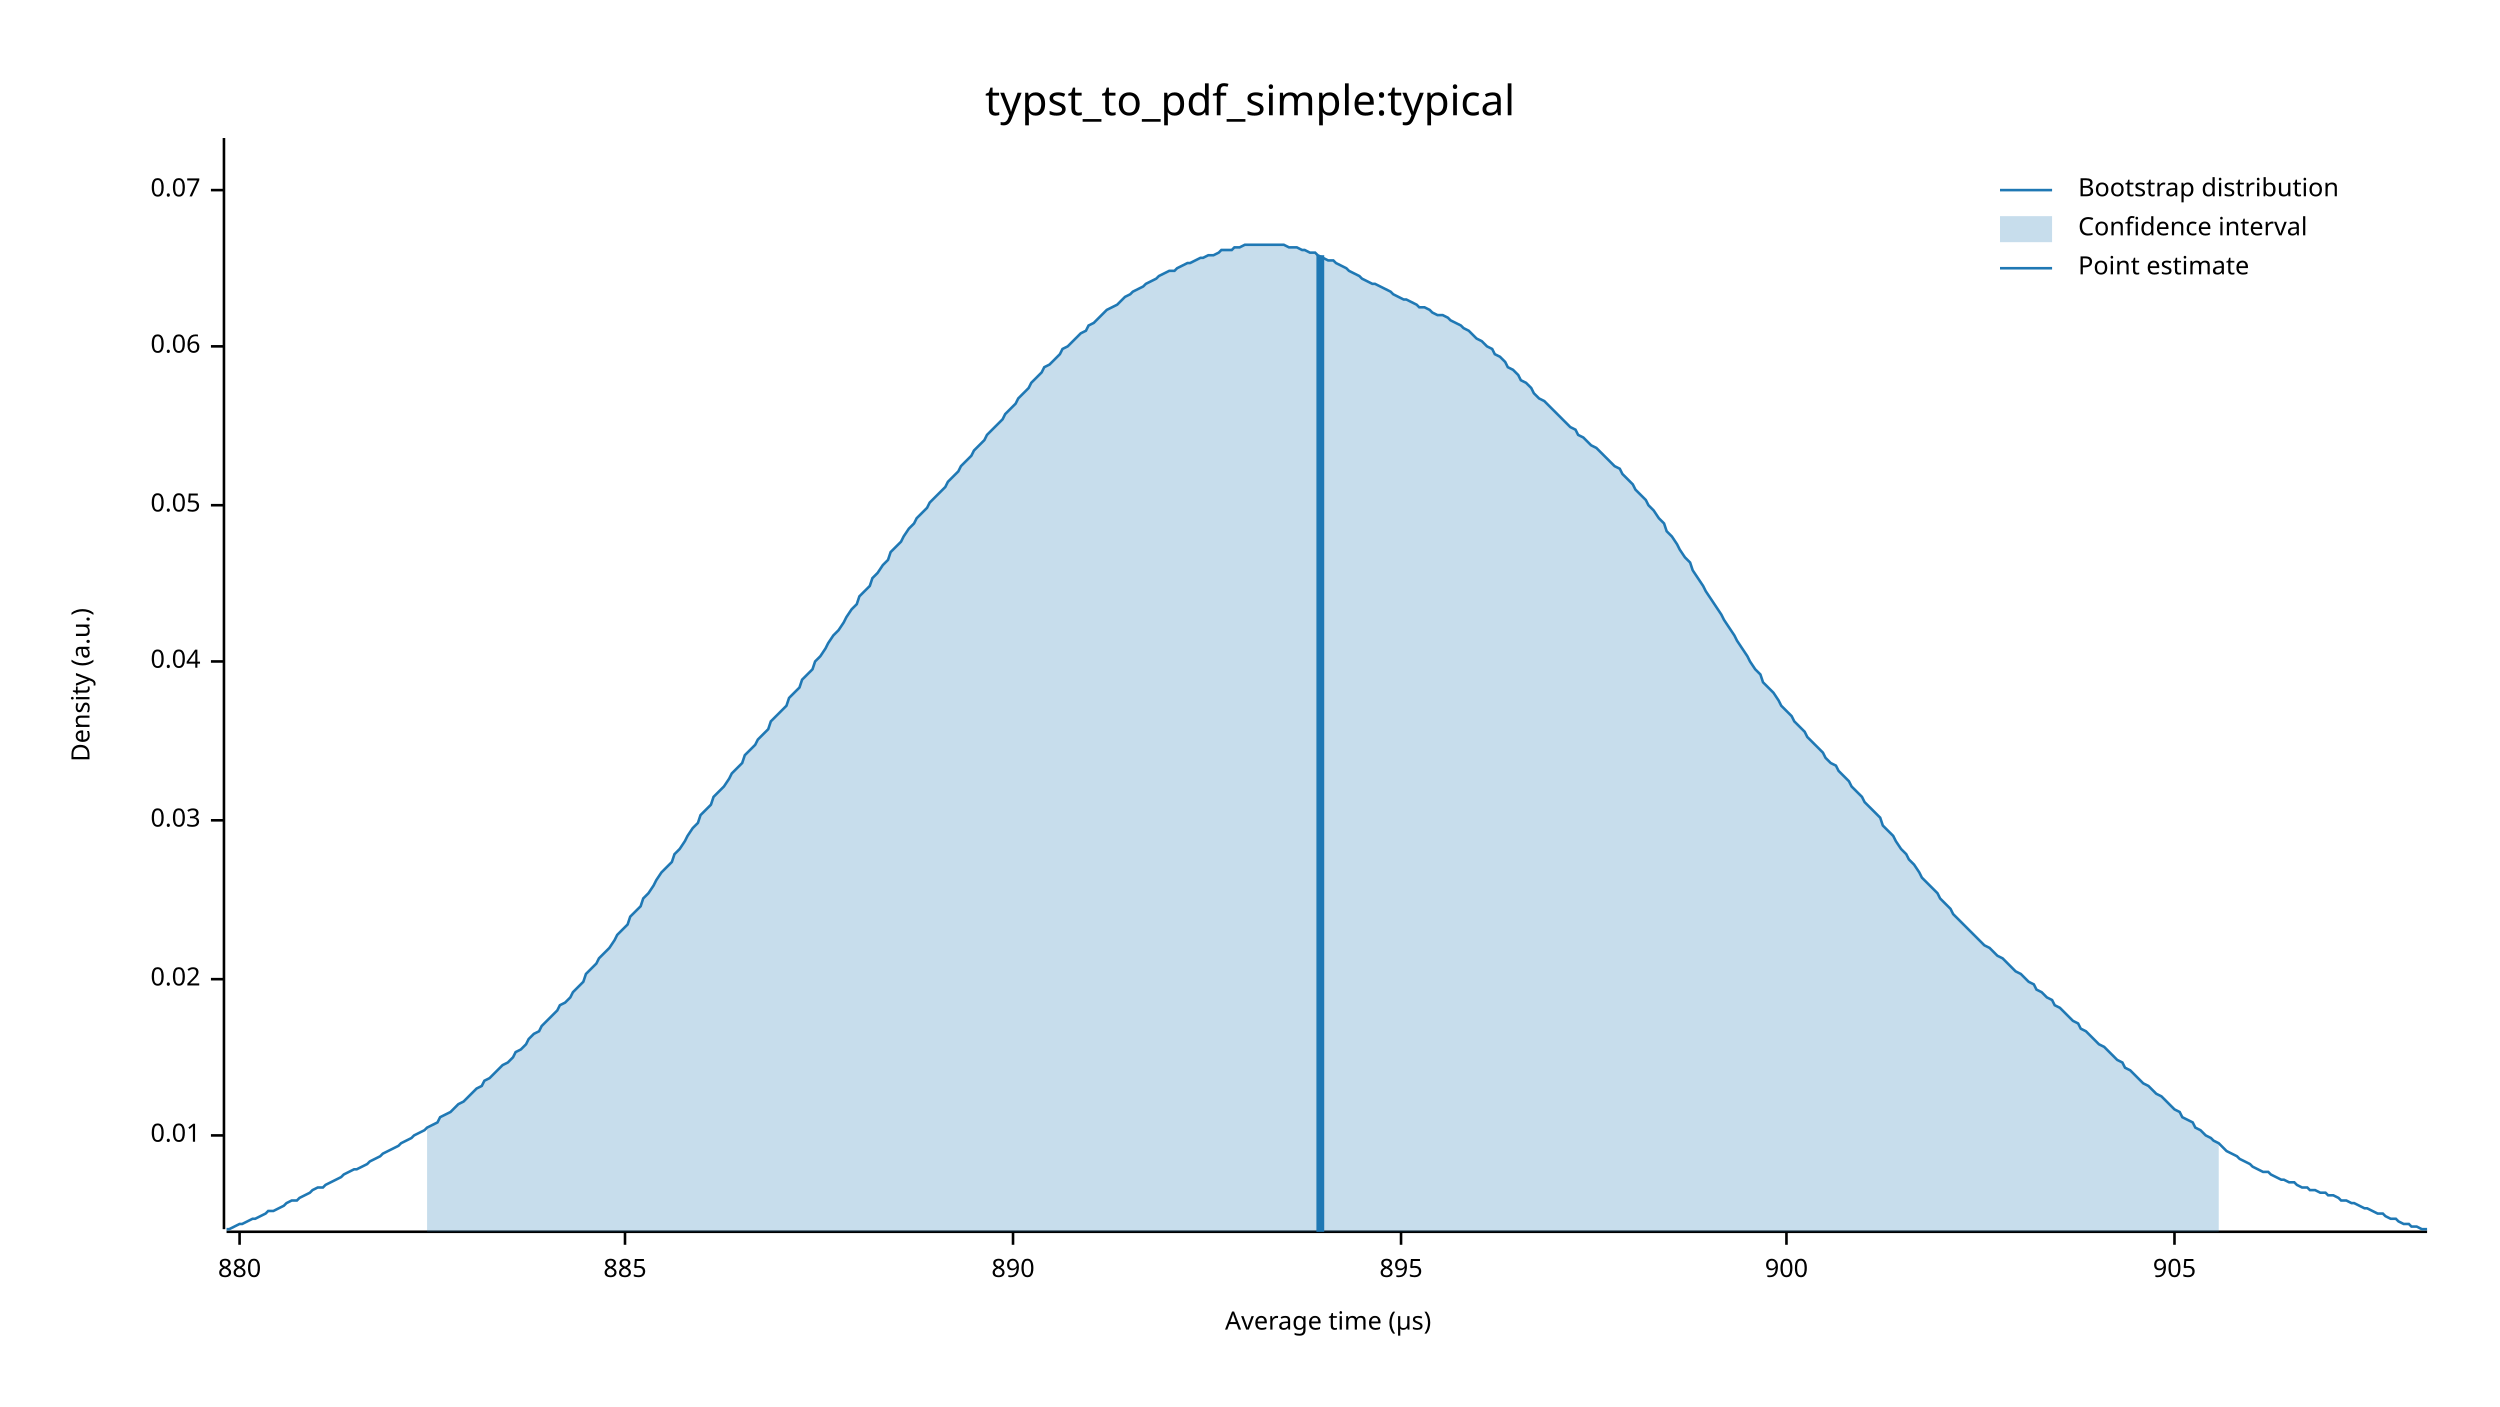
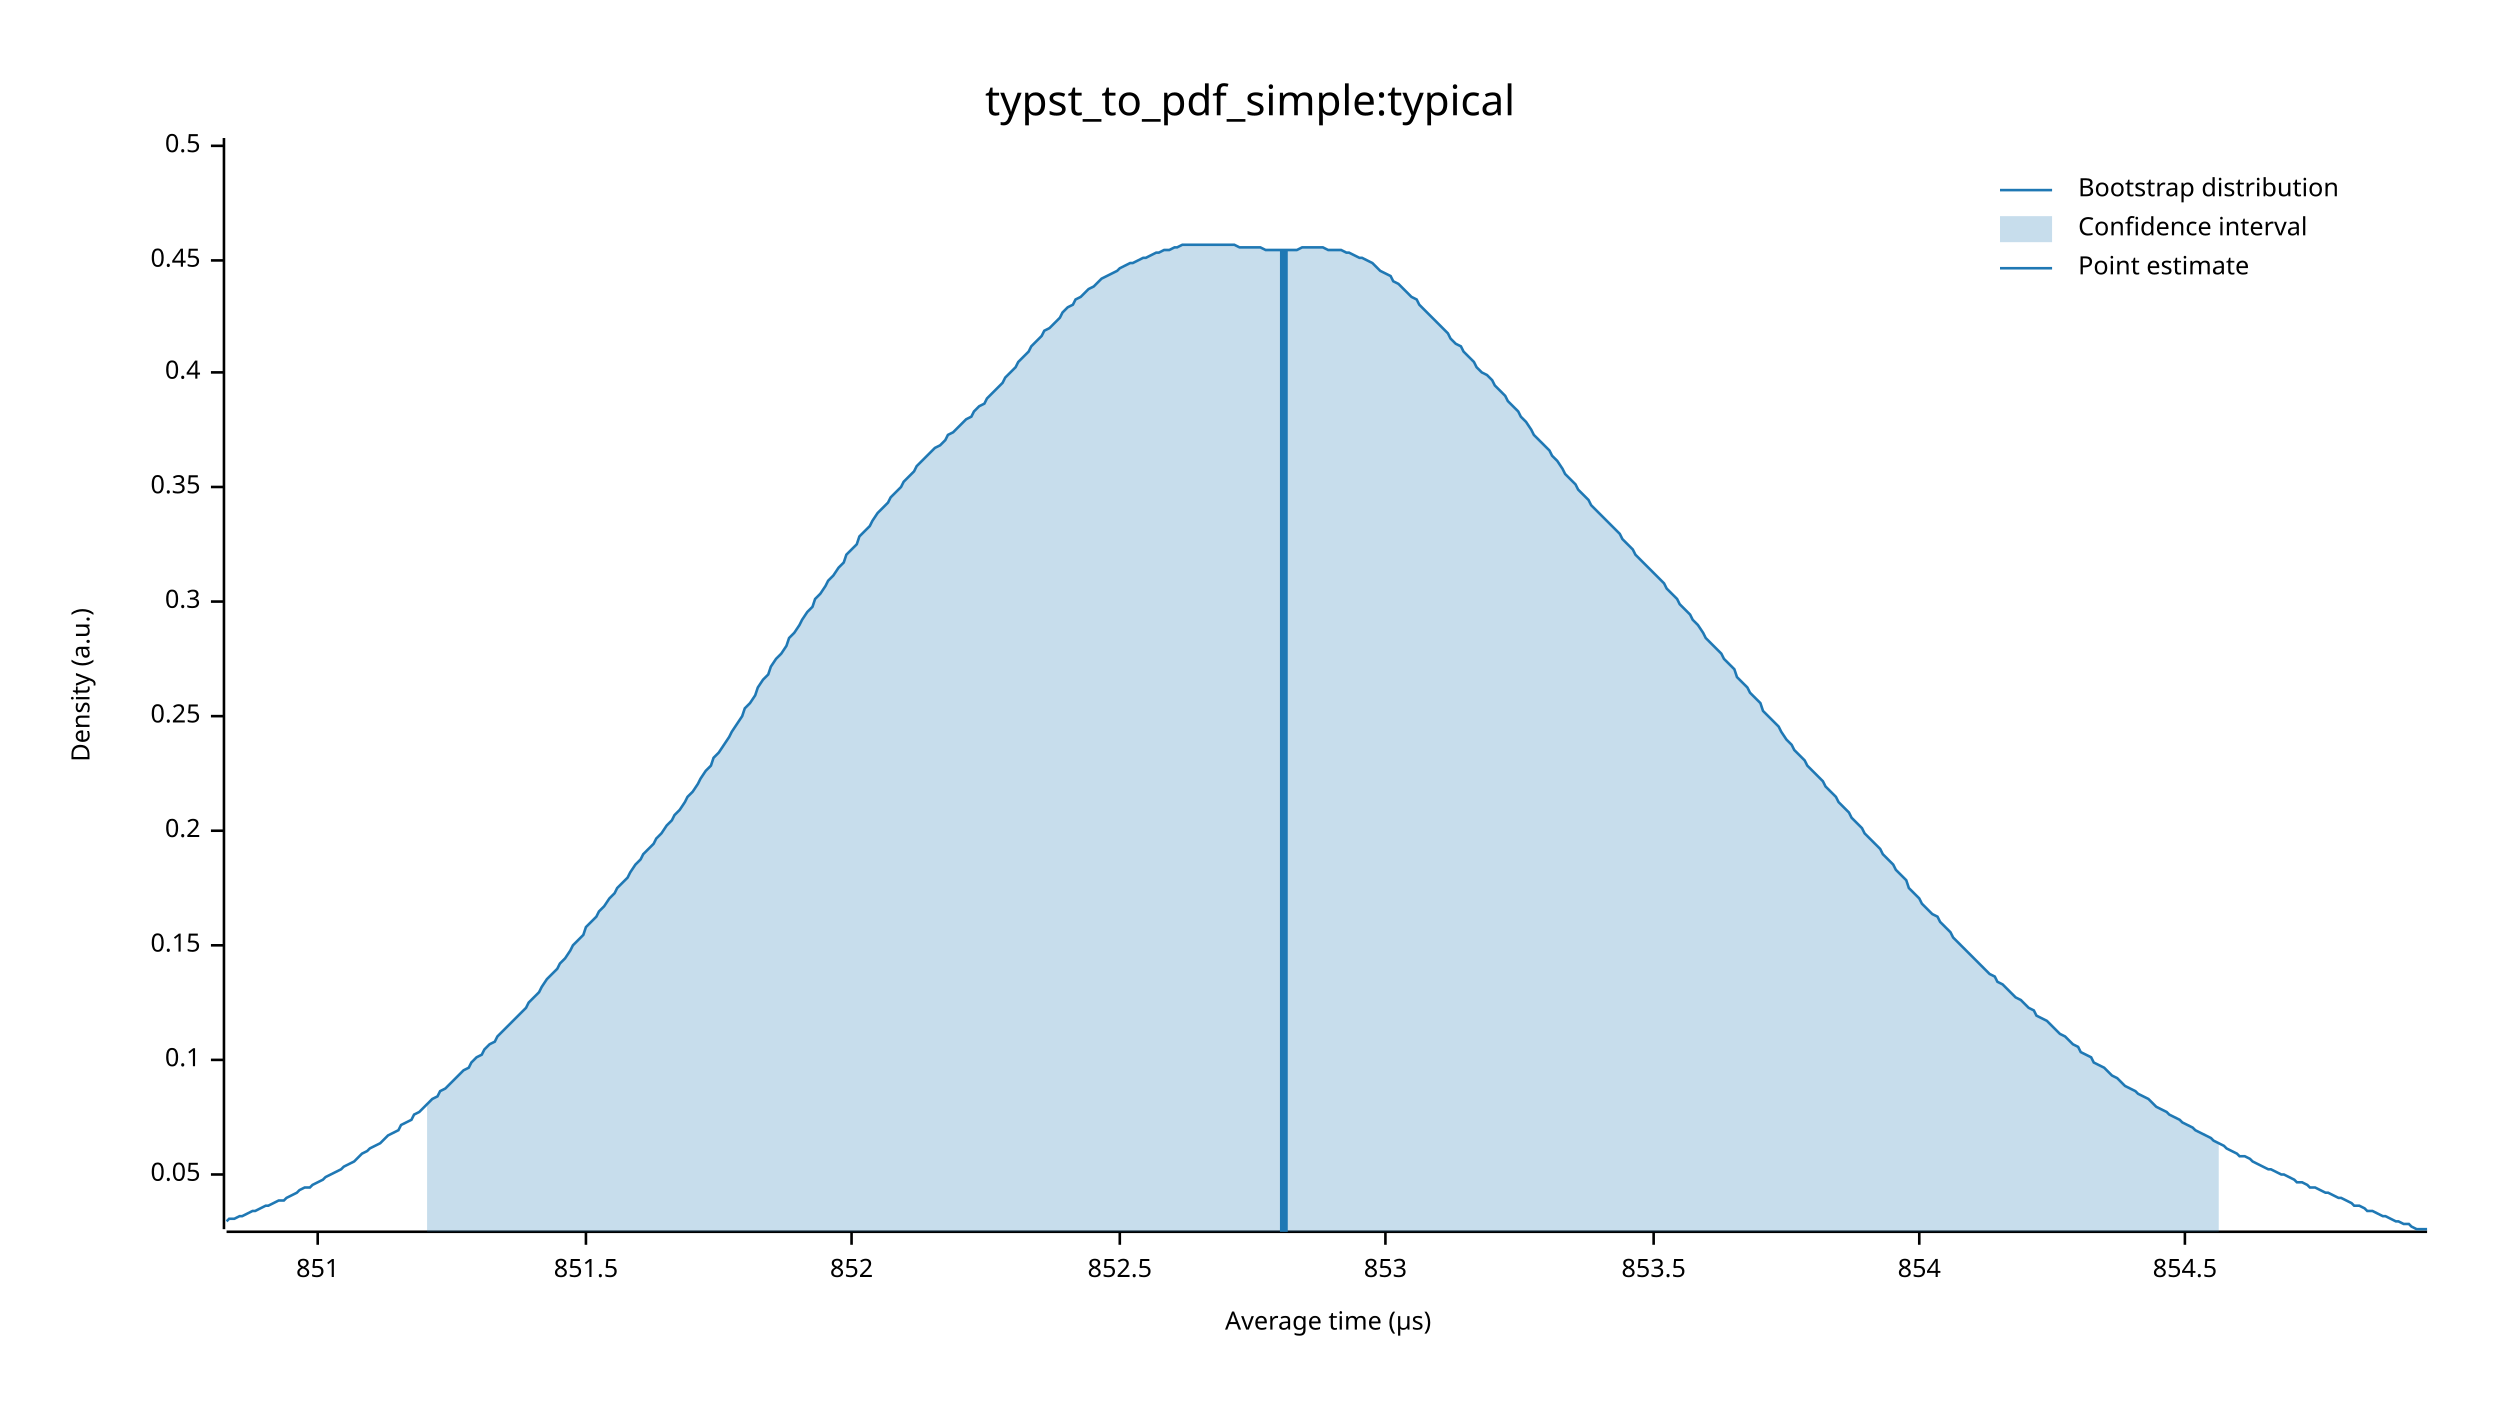
<svg xmlns="http://www.w3.org/2000/svg" width="960" height="540" viewBox="0 0 960 540">
  <text x="480" y="32" dy="0.76em" text-anchor="middle" font-family="sans-serif" font-size="16.129" opacity="1" fill="#000000">
typst_to_pdf_simple:typical
</text>
  <text x="27" y="263" dy="0.76em" text-anchor="middle" font-family="sans-serif" font-size="9.677" opacity="1" fill="#000000" transform="rotate(270, 27, 263)">
Density (a.u.)
</text>
  <text x="510" y="513" dy="-0.5ex" text-anchor="middle" font-family="sans-serif" font-size="9.677" opacity="1" fill="#000000">
Average time (µs)
</text>
  <polyline fill="none" opacity="1" stroke="#000000" stroke-width="1" points="86,53 86,472 " />
-   <text x="77" y="436" dy="0.5ex" text-anchor="end" font-family="sans-serif" font-size="9.677" opacity="1" fill="#000000">
- 0.01
- </text>
-   <polyline fill="none" opacity="1" stroke="#000000" stroke-width="1" points="81,436 86,436 " />
-   <text x="77" y="376" dy="0.5ex" text-anchor="end" font-family="sans-serif" font-size="9.677" opacity="1" fill="#000000">
- 0.02
- </text>
-   <polyline fill="none" opacity="1" stroke="#000000" stroke-width="1" points="81,376 86,376 " />
-   <text x="77" y="315" dy="0.5ex" text-anchor="end" font-family="sans-serif" font-size="9.677" opacity="1" fill="#000000">
- 0.03
- </text>
-   <polyline fill="none" opacity="1" stroke="#000000" stroke-width="1" points="81,315 86,315 " />
-   <text x="77" y="254" dy="0.5ex" text-anchor="end" font-family="sans-serif" font-size="9.677" opacity="1" fill="#000000">
- 0.04
- </text>
-   <polyline fill="none" opacity="1" stroke="#000000" stroke-width="1" points="81,254 86,254 " />
-   <text x="77" y="194" dy="0.5ex" text-anchor="end" font-family="sans-serif" font-size="9.677" opacity="1" fill="#000000">
+   <text x="77" y="451" dy="0.5ex" text-anchor="end" font-family="sans-serif" font-size="9.677" opacity="1" fill="#000000">
0.05
</text>
-   <polyline fill="none" opacity="1" stroke="#000000" stroke-width="1" points="81,194 86,194 " />
-   <text x="77" y="133" dy="0.5ex" text-anchor="end" font-family="sans-serif" font-size="9.677" opacity="1" fill="#000000">
- 0.06
+   <polyline fill="none" opacity="1" stroke="#000000" stroke-width="1" points="81,451 86,451 " />
+   <text x="77" y="407" dy="0.5ex" text-anchor="end" font-family="sans-serif" font-size="9.677" opacity="1" fill="#000000">
+ 0.1
</text>
-   <polyline fill="none" opacity="1" stroke="#000000" stroke-width="1" points="81,133 86,133 " />
-   <text x="77" y="73" dy="0.5ex" text-anchor="end" font-family="sans-serif" font-size="9.677" opacity="1" fill="#000000">
- 0.07
+   <polyline fill="none" opacity="1" stroke="#000000" stroke-width="1" points="81,407 86,407 " />
+   <text x="77" y="363" dy="0.5ex" text-anchor="end" font-family="sans-serif" font-size="9.677" opacity="1" fill="#000000">
+ 0.15
</text>
-   <polyline fill="none" opacity="1" stroke="#000000" stroke-width="1" points="81,73 86,73 " />
+   <polyline fill="none" opacity="1" stroke="#000000" stroke-width="1" points="81,363 86,363 " />
+   <text x="77" y="319" dy="0.5ex" text-anchor="end" font-family="sans-serif" font-size="9.677" opacity="1" fill="#000000">
+ 0.2
+ </text>
+   <polyline fill="none" opacity="1" stroke="#000000" stroke-width="1" points="81,319 86,319 " />
+   <text x="77" y="275" dy="0.5ex" text-anchor="end" font-family="sans-serif" font-size="9.677" opacity="1" fill="#000000">
+ 0.25
+ </text>
+   <polyline fill="none" opacity="1" stroke="#000000" stroke-width="1" points="81,275 86,275 " />
+   <text x="77" y="231" dy="0.5ex" text-anchor="end" font-family="sans-serif" font-size="9.677" opacity="1" fill="#000000">
+ 0.3
+ </text>
+   <polyline fill="none" opacity="1" stroke="#000000" stroke-width="1" points="81,231 86,231 " />
+   <text x="77" y="187" dy="0.5ex" text-anchor="end" font-family="sans-serif" font-size="9.677" opacity="1" fill="#000000">
+ 0.35
+ </text>
+   <polyline fill="none" opacity="1" stroke="#000000" stroke-width="1" points="81,187 86,187 " />
+   <text x="77" y="143" dy="0.5ex" text-anchor="end" font-family="sans-serif" font-size="9.677" opacity="1" fill="#000000">
+ 0.4
+ </text>
+   <polyline fill="none" opacity="1" stroke="#000000" stroke-width="1" points="81,143 86,143 " />
+   <text x="77" y="100" dy="0.5ex" text-anchor="end" font-family="sans-serif" font-size="9.677" opacity="1" fill="#000000">
+ 0.45
+ </text>
+   <polyline fill="none" opacity="1" stroke="#000000" stroke-width="1" points="81,100 86,100 " />
+   <text x="77" y="56" dy="0.5ex" text-anchor="end" font-family="sans-serif" font-size="9.677" opacity="1" fill="#000000">
+ 0.5
+ </text>
+   <polyline fill="none" opacity="1" stroke="#000000" stroke-width="1" points="81,56 86,56 " />
  <polyline fill="none" opacity="1" stroke="#000000" stroke-width="1" points="87,473 932,473 " />
-   <text x="92" y="483" dy="0.76em" text-anchor="middle" font-family="sans-serif" font-size="9.677" opacity="1" fill="#000000">
- 880
+   <text x="122" y="483" dy="0.76em" text-anchor="middle" font-family="sans-serif" font-size="9.677" opacity="1" fill="#000000">
+ 851
</text>
-   <polyline fill="none" opacity="1" stroke="#000000" stroke-width="1" points="92,473 92,478 " />
-   <text x="240" y="483" dy="0.76em" text-anchor="middle" font-family="sans-serif" font-size="9.677" opacity="1" fill="#000000">
- 885
+   <polyline fill="none" opacity="1" stroke="#000000" stroke-width="1" points="122,473 122,478 " />
+   <text x="225" y="483" dy="0.76em" text-anchor="middle" font-family="sans-serif" font-size="9.677" opacity="1" fill="#000000">
+ 851.5
</text>
-   <polyline fill="none" opacity="1" stroke="#000000" stroke-width="1" points="240,473 240,478 " />
-   <text x="389" y="483" dy="0.76em" text-anchor="middle" font-family="sans-serif" font-size="9.677" opacity="1" fill="#000000">
- 890
+   <polyline fill="none" opacity="1" stroke="#000000" stroke-width="1" points="225,473 225,478 " />
+   <text x="327" y="483" dy="0.76em" text-anchor="middle" font-family="sans-serif" font-size="9.677" opacity="1" fill="#000000">
+ 852
</text>
-   <polyline fill="none" opacity="1" stroke="#000000" stroke-width="1" points="389,473 389,478 " />
-   <text x="538" y="483" dy="0.76em" text-anchor="middle" font-family="sans-serif" font-size="9.677" opacity="1" fill="#000000">
- 895
+   <polyline fill="none" opacity="1" stroke="#000000" stroke-width="1" points="327,473 327,478 " />
+   <text x="430" y="483" dy="0.76em" text-anchor="middle" font-family="sans-serif" font-size="9.677" opacity="1" fill="#000000">
+ 852.5
</text>
-   <polyline fill="none" opacity="1" stroke="#000000" stroke-width="1" points="538,473 538,478 " />
-   <text x="686" y="483" dy="0.76em" text-anchor="middle" font-family="sans-serif" font-size="9.677" opacity="1" fill="#000000">
- 900
+   <polyline fill="none" opacity="1" stroke="#000000" stroke-width="1" points="430,473 430,478 " />
+   <text x="532" y="483" dy="0.76em" text-anchor="middle" font-family="sans-serif" font-size="9.677" opacity="1" fill="#000000">
+ 853
</text>
-   <polyline fill="none" opacity="1" stroke="#000000" stroke-width="1" points="686,473 686,478 " />
-   <text x="835" y="483" dy="0.76em" text-anchor="middle" font-family="sans-serif" font-size="9.677" opacity="1" fill="#000000">
- 905
+   <polyline fill="none" opacity="1" stroke="#000000" stroke-width="1" points="532,473 532,478 " />
+   <text x="635" y="483" dy="0.76em" text-anchor="middle" font-family="sans-serif" font-size="9.677" opacity="1" fill="#000000">
+ 853.5
</text>
-   <polyline fill="none" opacity="1" stroke="#000000" stroke-width="1" points="835,473 835,478 " />
-   <polyline fill="none" opacity="1" stroke="#1F78B4" stroke-width="1" points="87,472 88,472 90,471 92,470 93,470 95,469 97,468 98,468 100,467 102,466 103,465 105,465 107,464 109,463 110,462 112,461 114,461 115,460 117,459 119,458 120,457 122,456 124,456 125,455 127,454 129,453 131,452 132,451 134,450 136,449 137,449 139,448 141,447 142,446 144,445 146,444 147,443 149,442 151,441 153,440 154,439 156,438 158,437 159,436 161,435 163,434 164,433 166,432 168,431 169,429 171,428 173,427 175,425 176,424 178,423 180,421 181,420 183,418 185,417 186,415 188,414 190,412 191,411 193,409 195,408 197,406 198,404 200,403 202,401 203,399 205,397 207,396 208,394 210,392 212,390 214,388 215,386 217,385 219,383 220,381 222,379 224,377 225,374 227,372 229,370 230,368 232,366 234,364 236,361 237,359 239,357 241,355 242,352 244,350 246,348 247,345 249,343 251,340 252,338 254,335 256,333 258,331 259,328 261,326 263,323 264,321 266,318 268,316 269,313 271,311 273,309 274,306 276,304 278,302 280,299 281,297 283,295 285,293 286,290 288,288 290,286 291,284 293,282 295,280 296,277 298,275 300,273 302,271 303,268 305,266 307,264 308,261 310,259 312,257 313,254 315,252 317,249 318,247 320,244 322,242 324,239 325,237 327,234 329,232 330,229 332,227 334,225 335,222 337,220 339,217 341,215 342,212 344,210 346,208 347,206 349,203 351,201 352,199 354,197 356,195 357,193 359,191 361,189 363,187 364,185 366,183 368,181 369,179 371,177 373,175 374,173 376,171 378,169 379,167 381,165 383,163 385,161 386,159 388,157 390,155 391,153 393,151 395,149 396,147 398,145 400,143 401,141 403,140 405,138 407,136 408,134 410,133 412,131 413,130 415,128 417,127 418,125 420,124 422,122 423,121 425,119 427,118 429,117 430,116 432,114 434,113 435,112 437,111 439,110 440,109 442,108 444,107 445,106 447,105 449,104 451,104 452,103 454,102 456,101 457,101 459,100 461,99 462,99 464,98 466,98 468,97 469,96 471,96 473,96 474,95 476,95 478,94 479,94 481,94 483,94 484,94 486,94 488,94 490,94 491,94 493,94 495,95 496,95 498,95 500,96 501,96 503,97 505,97 506,98 508,99 510,100 512,100 513,101 515,102 517,103 518,104 520,105 522,106 523,107 525,108 527,109 528,109 530,110 532,111 534,112 535,113 537,114 539,115 540,115 542,116 544,117 545,118 547,118 549,119 550,120 552,121 554,121 556,122 557,123 559,124 561,125 562,126 564,127 566,129 567,130 569,131 571,133 573,134 574,136 576,137 578,139 579,141 581,142 583,144 584,146 586,147 588,149 589,151 591,153 593,154 595,156 596,157 598,159 600,161 601,162 603,164 605,165 606,167 608,168 610,170 611,171 613,172 615,174 617,176 618,177 620,179 622,180 623,182 625,184 627,186 628,188 630,190 632,192 633,194 635,196 637,199 639,201 640,204 642,206 644,209 645,211 647,214 649,216 650,219 652,222 654,225 655,227 657,230 659,233 661,236 662,238 664,241 666,244 667,246 669,249 671,252 672,254 674,257 676,259 677,262 679,264 681,266 683,269 684,271 686,273 688,275 689,277 691,279 693,281 694,283 696,285 698,287 700,289 701,291 703,293 705,294 706,296 708,298 710,300 711,302 713,304 715,306 716,308 718,310 720,312 722,314 723,317 725,319 727,321 728,323 730,326 732,328 733,330 735,332 737,335 738,337 740,339 742,341 744,343 745,345 747,347 749,349 750,351 752,353 754,355 755,356 757,358 759,360 760,361 762,363 764,364 766,366 767,367 769,368 771,370 772,371 774,373 776,374 777,375 779,377 781,378 782,380 784,381 786,383 788,384 789,386 791,387 793,389 794,390 796,392 798,393 799,395 801,396 803,398 804,399 806,401 808,402 810,404 811,405 813,407 815,408 816,410 818,411 820,413 821,414 823,416 825,417 827,419 828,420 830,421 832,423 833,424 835,426 837,427 838,429 840,430 842,431 843,433 845,434 847,436 849,437 850,438 852,439 854,441 855,442 857,443 859,444 860,445 862,446 864,447 865,448 867,449 869,450 871,450 872,451 874,452 876,453 877,453 879,454 881,454 882,455 884,456 886,456 887,457 889,457 891,458 893,458 894,459 896,459 898,460 899,461 901,461 903,462 904,462 906,463 908,464 909,464 911,465 913,466 915,466 916,467 918,468 920,468 921,469 923,470 925,470 926,471 928,471 930,472 932,472 " />
-   <polygon opacity="0.25" fill="#1F78B4" points="164,433 166,432 168,431 169,429 171,428 173,427 175,425 176,424 178,423 180,421 181,420 183,418 185,417 186,415 188,414 190,412 191,411 193,409 195,408 197,406 198,404 200,403 202,401 203,399 205,397 207,396 208,394 210,392 212,390 214,388 215,386 217,385 219,383 220,381 222,379 224,377 225,374 227,372 229,370 230,368 232,366 234,364 236,361 237,359 239,357 241,355 242,352 244,350 246,348 247,345 249,343 251,340 252,338 254,335 256,333 258,331 259,328 261,326 263,323 264,321 266,318 268,316 269,313 271,311 273,309 274,306 276,304 278,302 280,299 281,297 283,295 285,293 286,290 288,288 290,286 291,284 293,282 295,280 296,277 298,275 300,273 302,271 303,268 305,266 307,264 308,261 310,259 312,257 313,254 315,252 317,249 318,247 320,244 322,242 324,239 325,237 327,234 329,232 330,229 332,227 334,225 335,222 337,220 339,217 341,215 342,212 344,210 346,208 347,206 349,203 351,201 352,199 354,197 356,195 357,193 359,191 361,189 363,187 364,185 366,183 368,181 369,179 371,177 373,175 374,173 376,171 378,169 379,167 381,165 383,163 385,161 386,159 388,157 390,155 391,153 393,151 395,149 396,147 398,145 400,143 401,141 403,140 405,138 407,136 408,134 410,133 412,131 413,130 415,128 417,127 418,125 420,124 422,122 423,121 425,119 427,118 429,117 430,116 432,114 434,113 435,112 437,111 439,110 440,109 442,108 444,107 445,106 447,105 449,104 451,104 452,103 454,102 456,101 457,101 459,100 461,99 462,99 464,98 466,98 468,97 469,96 471,96 473,96 474,95 476,95 478,94 479,94 481,94 483,94 484,94 486,94 488,94 490,94 491,94 493,94 495,95 496,95 498,95 500,96 501,96 503,97 505,97 506,98 508,99 510,100 512,100 513,101 515,102 517,103 518,104 520,105 522,106 523,107 525,108 527,109 528,109 530,110 532,111 534,112 535,113 537,114 539,115 540,115 542,116 544,117 545,118 547,118 549,119 550,120 552,121 554,121 556,122 557,123 559,124 561,125 562,126 564,127 566,129 567,130 569,131 571,133 573,134 574,136 576,137 578,139 579,141 581,142 583,144 584,146 586,147 588,149 589,151 591,153 593,154 595,156 596,157 598,159 600,161 601,162 603,164 605,165 606,167 608,168 610,170 611,171 613,172 615,174 617,176 618,177 620,179 622,180 623,182 625,184 627,186 628,188 630,190 632,192 633,194 635,196 637,199 639,201 640,204 642,206 644,209 645,211 647,214 649,216 650,219 652,222 654,225 655,227 657,230 659,233 661,236 662,238 664,241 666,244 667,246 669,249 671,252 672,254 674,257 676,259 677,262 679,264 681,266 683,269 684,271 686,273 688,275 689,277 691,279 693,281 694,283 696,285 698,287 700,289 701,291 703,293 705,294 706,296 708,298 710,300 711,302 713,304 715,306 716,308 718,310 720,312 722,314 723,317 725,319 727,321 728,323 730,326 732,328 733,330 735,332 737,335 738,337 740,339 742,341 744,343 745,345 747,347 749,349 750,351 752,353 754,355 755,356 757,358 759,360 760,361 762,363 764,364 766,366 767,367 769,368 771,370 772,371 774,373 776,374 777,375 779,377 781,378 782,380 784,381 786,383 788,384 789,386 791,387 793,389 794,390 796,392 798,393 799,395 801,396 803,398 804,399 806,401 808,402 810,404 811,405 813,407 815,408 816,410 818,411 820,413 821,414 823,416 825,417 827,419 828,420 830,421 832,423 833,424 835,426 837,427 838,429 840,430 842,431 843,433 845,434 847,436 849,437 850,438 852,439 852,473 164,473 " />
-   <polyline fill="none" opacity="1" stroke="#1F78B4" stroke-width="3" points="507,473 507,98 " />
+   <polyline fill="none" opacity="1" stroke="#000000" stroke-width="1" points="635,473 635,478 " />
+   <text x="737" y="483" dy="0.76em" text-anchor="middle" font-family="sans-serif" font-size="9.677" opacity="1" fill="#000000">
+ 854
+ </text>
+   <polyline fill="none" opacity="1" stroke="#000000" stroke-width="1" points="737,473 737,478 " />
+   <text x="839" y="483" dy="0.76em" text-anchor="middle" font-family="sans-serif" font-size="9.677" opacity="1" fill="#000000">
+ 854.5
+ </text>
+   <polyline fill="none" opacity="1" stroke="#000000" stroke-width="1" points="839,473 839,478 " />
+   <polyline fill="none" opacity="1" stroke="#1F78B4" stroke-width="1" points="87,469 88,468 90,468 92,467 93,467 95,466 97,465 98,465 100,464 102,463 103,463 105,462 107,461 109,461 110,460 112,459 114,458 115,457 117,456 119,456 120,455 122,454 124,453 125,452 127,451 129,450 131,449 132,448 134,447 136,446 137,445 139,443 141,442 142,441 144,440 146,439 147,438 149,436 151,435 153,434 154,432 156,431 158,430 159,428 161,427 163,425 164,424 166,422 168,421 169,419 171,418 173,416 175,414 176,413 178,411 180,410 181,408 183,406 185,405 186,403 188,401 190,400 191,398 193,396 195,394 197,392 198,391 200,389 202,387 203,385 205,383 207,381 208,379 210,376 212,374 214,372 215,370 217,368 219,365 220,363 222,361 224,359 225,356 227,354 229,352 230,350 232,348 234,345 236,343 237,341 239,339 241,337 242,335 244,332 246,330 247,328 249,326 251,324 252,322 254,320 256,317 258,315 259,313 261,311 263,308 264,306 266,304 268,301 269,299 271,296 273,294 274,291 276,289 278,286 280,283 281,281 283,278 285,275 286,272 288,270 290,267 291,264 293,261 295,259 296,256 298,253 300,251 302,248 303,245 305,243 307,240 308,238 310,235 312,233 313,230 315,228 317,225 318,223 320,221 322,218 324,216 325,213 327,211 329,209 330,206 332,204 334,202 335,200 337,197 339,195 341,193 342,191 344,189 346,187 347,185 349,183 351,181 352,179 354,177 356,175 357,174 359,172 361,171 363,169 364,167 366,166 368,164 369,163 371,161 373,160 374,158 376,156 378,155 379,153 381,151 383,149 385,147 386,145 388,143 390,141 391,139 393,137 395,135 396,133 398,131 400,129 401,127 403,126 405,124 407,122 408,120 410,118 412,117 413,115 415,114 417,112 418,111 420,110 422,108 423,107 425,106 427,105 429,104 430,103 432,102 434,101 435,101 437,100 439,99 440,99 442,98 444,97 445,97 447,96 449,96 451,95 452,95 454,94 456,94 457,94 459,94 461,94 462,94 464,94 466,94 468,94 469,94 471,94 473,94 474,94 476,95 478,95 479,95 481,95 483,95 484,95 486,96 488,96 490,96 491,96 493,96 495,96 496,96 498,96 500,95 501,95 503,95 505,95 506,95 508,95 510,96 512,96 513,96 515,96 517,97 518,97 520,98 522,99 523,99 525,100 527,101 528,102 530,104 532,105 534,106 535,108 537,109 539,111 540,112 542,114 544,115 545,117 547,119 549,121 550,122 552,124 554,126 556,128 557,130 559,132 561,133 562,135 564,137 566,139 567,141 569,143 571,144 573,146 574,148 576,150 578,152 579,154 581,156 583,158 584,160 586,162 588,165 589,167 591,169 593,171 595,173 596,175 598,177 600,180 601,182 603,184 605,186 606,188 608,190 610,192 611,194 613,196 615,198 617,200 618,201 620,203 622,205 623,207 625,209 627,211 628,213 630,215 632,217 633,218 635,220 637,222 639,224 640,226 642,228 644,230 645,232 647,234 649,236 650,238 652,240 654,243 655,245 657,247 659,249 661,251 662,253 664,255 666,257 667,260 669,262 671,264 672,266 674,268 676,270 677,273 679,275 681,277 683,279 684,281 686,284 688,286 689,288 691,290 693,292 694,294 696,296 698,298 700,300 701,302 703,304 705,306 706,308 708,310 710,312 711,314 713,316 715,318 716,320 718,322 720,324 722,326 723,328 725,330 727,332 728,334 730,336 732,338 733,341 735,343 737,345 738,347 740,349 742,351 744,352 745,354 747,356 749,358 750,360 752,362 754,364 755,365 757,367 759,369 760,370 762,372 764,374 766,375 767,377 769,378 771,380 772,381 774,383 776,384 777,385 779,387 781,388 782,390 784,391 786,392 788,394 789,395 791,397 793,398 794,399 796,401 798,402 799,404 801,405 803,406 804,408 806,409 808,410 810,412 811,413 813,414 815,416 816,417 818,418 820,419 821,420 823,421 825,422 827,424 828,425 830,426 832,427 833,428 835,429 837,430 838,431 840,432 842,433 843,434 845,435 847,436 849,437 850,438 852,439 854,440 855,441 857,442 859,443 860,444 862,444 864,445 865,446 867,447 869,448 871,449 872,449 874,450 876,451 877,451 879,452 881,453 882,454 884,454 886,455 887,456 889,456 891,457 893,458 894,458 896,459 898,460 899,460 901,461 903,462 904,463 906,463 908,464 909,465 911,465 913,466 915,467 916,467 918,468 920,469 921,469 923,470 925,470 926,471 928,472 930,472 932,472 " />
+   <polygon opacity="0.25" fill="#1F78B4" points="164,424 166,422 168,421 169,419 171,418 173,416 175,414 176,413 178,411 180,410 181,408 183,406 185,405 186,403 188,401 190,400 191,398 193,396 195,394 197,392 198,391 200,389 202,387 203,385 205,383 207,381 208,379 210,376 212,374 214,372 215,370 217,368 219,365 220,363 222,361 224,359 225,356 227,354 229,352 230,350 232,348 234,345 236,343 237,341 239,339 241,337 242,335 244,332 246,330 247,328 249,326 251,324 252,322 254,320 256,317 258,315 259,313 261,311 263,308 264,306 266,304 268,301 269,299 271,296 273,294 274,291 276,289 278,286 280,283 281,281 283,278 285,275 286,272 288,270 290,267 291,264 293,261 295,259 296,256 298,253 300,251 302,248 303,245 305,243 307,240 308,238 310,235 312,233 313,230 315,228 317,225 318,223 320,221 322,218 324,216 325,213 327,211 329,209 330,206 332,204 334,202 335,200 337,197 339,195 341,193 342,191 344,189 346,187 347,185 349,183 351,181 352,179 354,177 356,175 357,174 359,172 361,171 363,169 364,167 366,166 368,164 369,163 371,161 373,160 374,158 376,156 378,155 379,153 381,151 383,149 385,147 386,145 388,143 390,141 391,139 393,137 395,135 396,133 398,131 400,129 401,127 403,126 405,124 407,122 408,120 410,118 412,117 413,115 415,114 417,112 418,111 420,110 422,108 423,107 425,106 427,105 429,104 430,103 432,102 434,101 435,101 437,100 439,99 440,99 442,98 444,97 445,97 447,96 449,96 451,95 452,95 454,94 456,94 457,94 459,94 461,94 462,94 464,94 466,94 468,94 469,94 471,94 473,94 474,94 476,95 478,95 479,95 481,95 483,95 484,95 486,96 488,96 490,96 491,96 493,96 495,96 496,96 498,96 500,95 501,95 503,95 505,95 506,95 508,95 510,96 512,96 513,96 515,96 517,97 518,97 520,98 522,99 523,99 525,100 527,101 528,102 530,104 532,105 534,106 535,108 537,109 539,111 540,112 542,114 544,115 545,117 547,119 549,121 550,122 552,124 554,126 556,128 557,130 559,132 561,133 562,135 564,137 566,139 567,141 569,143 571,144 573,146 574,148 576,150 578,152 579,154 581,156 583,158 584,160 586,162 588,165 589,167 591,169 593,171 595,173 596,175 598,177 600,180 601,182 603,184 605,186 606,188 608,190 610,192 611,194 613,196 615,198 617,200 618,201 620,203 622,205 623,207 625,209 627,211 628,213 630,215 632,217 633,218 635,220 637,222 639,224 640,226 642,228 644,230 645,232 647,234 649,236 650,238 652,240 654,243 655,245 657,247 659,249 661,251 662,253 664,255 666,257 667,260 669,262 671,264 672,266 674,268 676,270 677,273 679,275 681,277 683,279 684,281 686,284 688,286 689,288 691,290 693,292 694,294 696,296 698,298 700,300 701,302 703,304 705,306 706,308 708,310 710,312 711,314 713,316 715,318 716,320 718,322 720,324 722,326 723,328 725,330 727,332 728,334 730,336 732,338 733,341 735,343 737,345 738,347 740,349 742,351 744,352 745,354 747,356 749,358 750,360 752,362 754,364 755,365 757,367 759,369 760,370 762,372 764,374 766,375 767,377 769,378 771,380 772,381 774,383 776,384 777,385 779,387 781,388 782,390 784,391 786,392 788,394 789,395 791,397 793,398 794,399 796,401 798,402 799,404 801,405 803,406 804,408 806,409 808,410 810,412 811,413 813,414 815,416 816,417 818,418 820,419 821,420 823,421 825,422 827,424 828,425 830,426 832,427 833,428 835,429 837,430 838,431 840,432 842,433 843,434 845,435 847,436 849,437 850,438 852,439 852,473 164,473 " />
+   <polyline fill="none" opacity="1" stroke="#1F78B4" stroke-width="3" points="493,473 493,96 " />
  <text x="798" y="68" dy="0.76em" text-anchor="start" font-family="sans-serif" font-size="9.677" opacity="1" fill="#000000">
Bootstrap distribution
</text>
  <text x="798" y="83" dy="0.76em" text-anchor="start" font-family="sans-serif" font-size="9.677" opacity="1" fill="#000000">
Confidence interval
</text>
  <text x="798" y="98" dy="0.76em" text-anchor="start" font-family="sans-serif" font-size="9.677" opacity="1" fill="#000000">
Point estimate
</text>
  <polyline fill="none" opacity="1" stroke="#1F78B4" stroke-width="1" points="768,73 788,73 " />
  <rect x="768" y="83" width="20" height="10" opacity="0.25" fill="#1F78B4" stroke="none" />
  <polyline fill="none" opacity="1" stroke="#1F78B4" stroke-width="1" points="768,103 788,103 " />
</svg>
